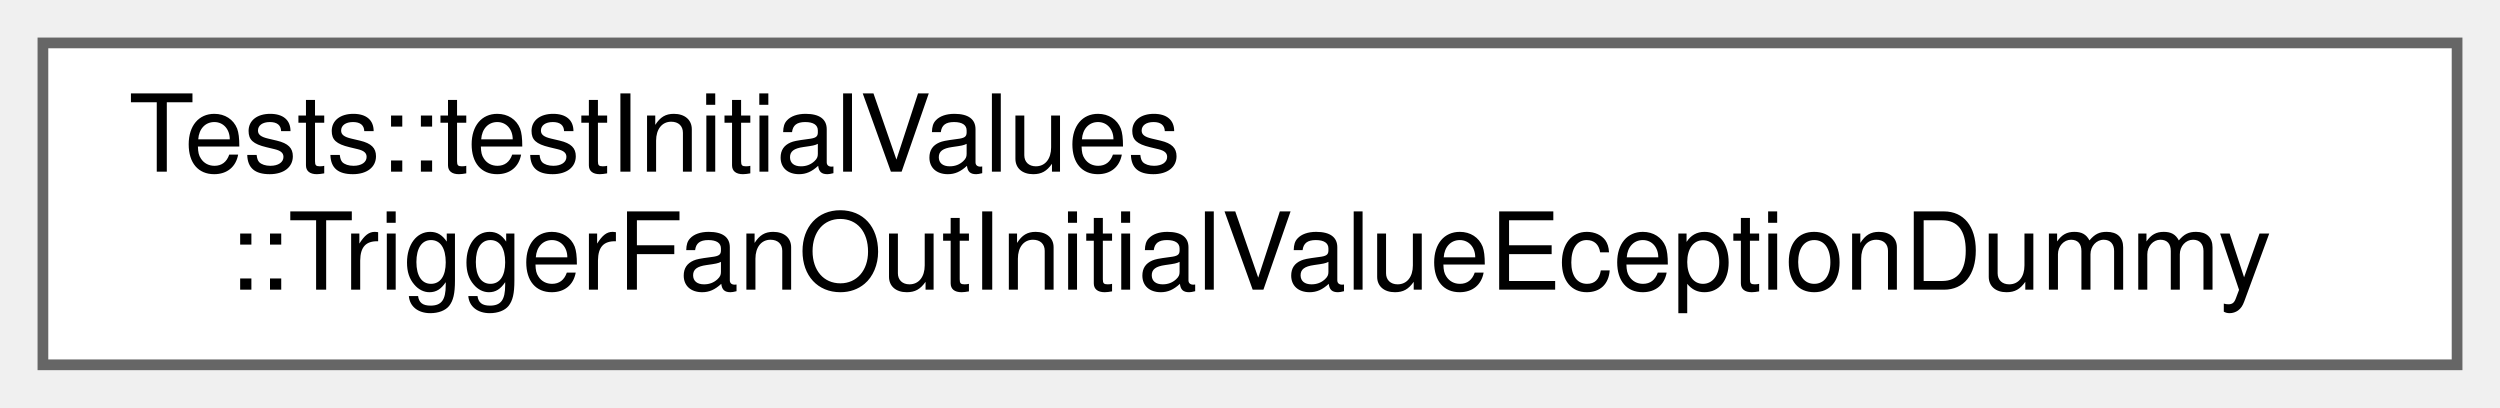
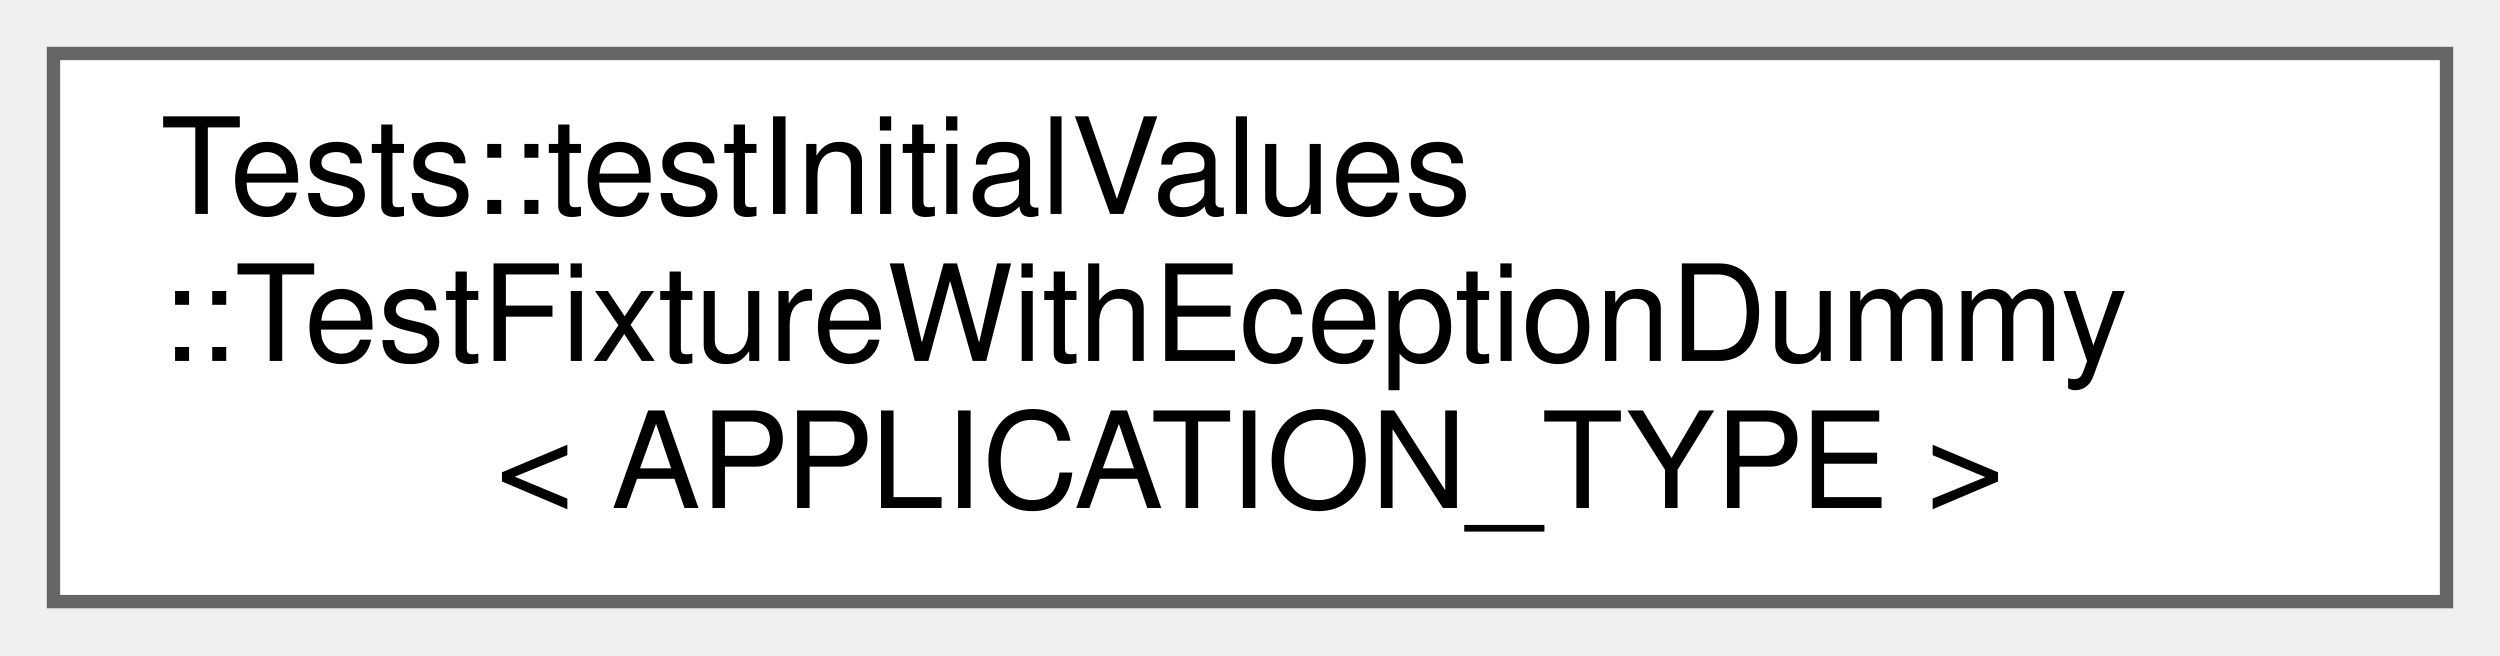
- <svg xmlns="http://www.w3.org/2000/svg" xmlns:xlink="http://www.w3.org/1999/xlink" width="233pt" height="38pt" viewBox="0.00 0.00 233.00 38.00">
-   <g id="graph0" class="graph" transform="scale(1 1) rotate(0) translate(4 34)">
+ <svg xmlns="http://www.w3.org/2000/svg" xmlns:xlink="http://www.w3.org/1999/xlink" width="187pt" height="49pt" viewBox="0.00 0.00 187.00 49.00">
+   <g id="graph0" class="graph" transform="scale(1 1) rotate(0) translate(4 45)">
    <g id="Node000000" class="node">
      <g id="a_Node000000">
-         <a xlink:href="struct_tests_1_1test_initial_values_1_1_trigger_fan_out_initial_value_eception_dummy.html" target="_top" xlink:title=" ">
-           <polygon fill="white" stroke="#666666" points="225,-30 0,-30 0,0 225,0 225,-30" />
-           <text text-anchor="start" x="8" y="-18" font-family="Helvetica,sans-Serif" font-size="10.00">Tests::testInitialValues</text>
-           <text text-anchor="middle" x="112.5" y="-7" font-family="Helvetica,sans-Serif" font-size="10.00">::TriggerFanOutInitialValueEceptionDummy</text>
+         <a xlink:href="struct_tests_1_1test_initial_values_1_1_test_fixture_with_eception_dummy.html" target="_top" xlink:title=" ">
+           <polygon fill="white" stroke="#666666" points="179,-41 0,-41 0,0 179,0 179,-41" />
+           <text text-anchor="start" x="8" y="-29" font-family="Helvetica,sans-Serif" font-size="10.00">Tests::testInitialValues</text>
+           <text text-anchor="start" x="8" y="-18" font-family="Helvetica,sans-Serif" font-size="10.00">::TestFixtureWithEceptionDummy</text>
+           <text text-anchor="middle" x="89.5" y="-7" font-family="Helvetica,sans-Serif" font-size="10.00">&lt; APPLICATION_TYPE &gt;</text>
        </a>
      </g>
    </g>
  </g>
</svg>
